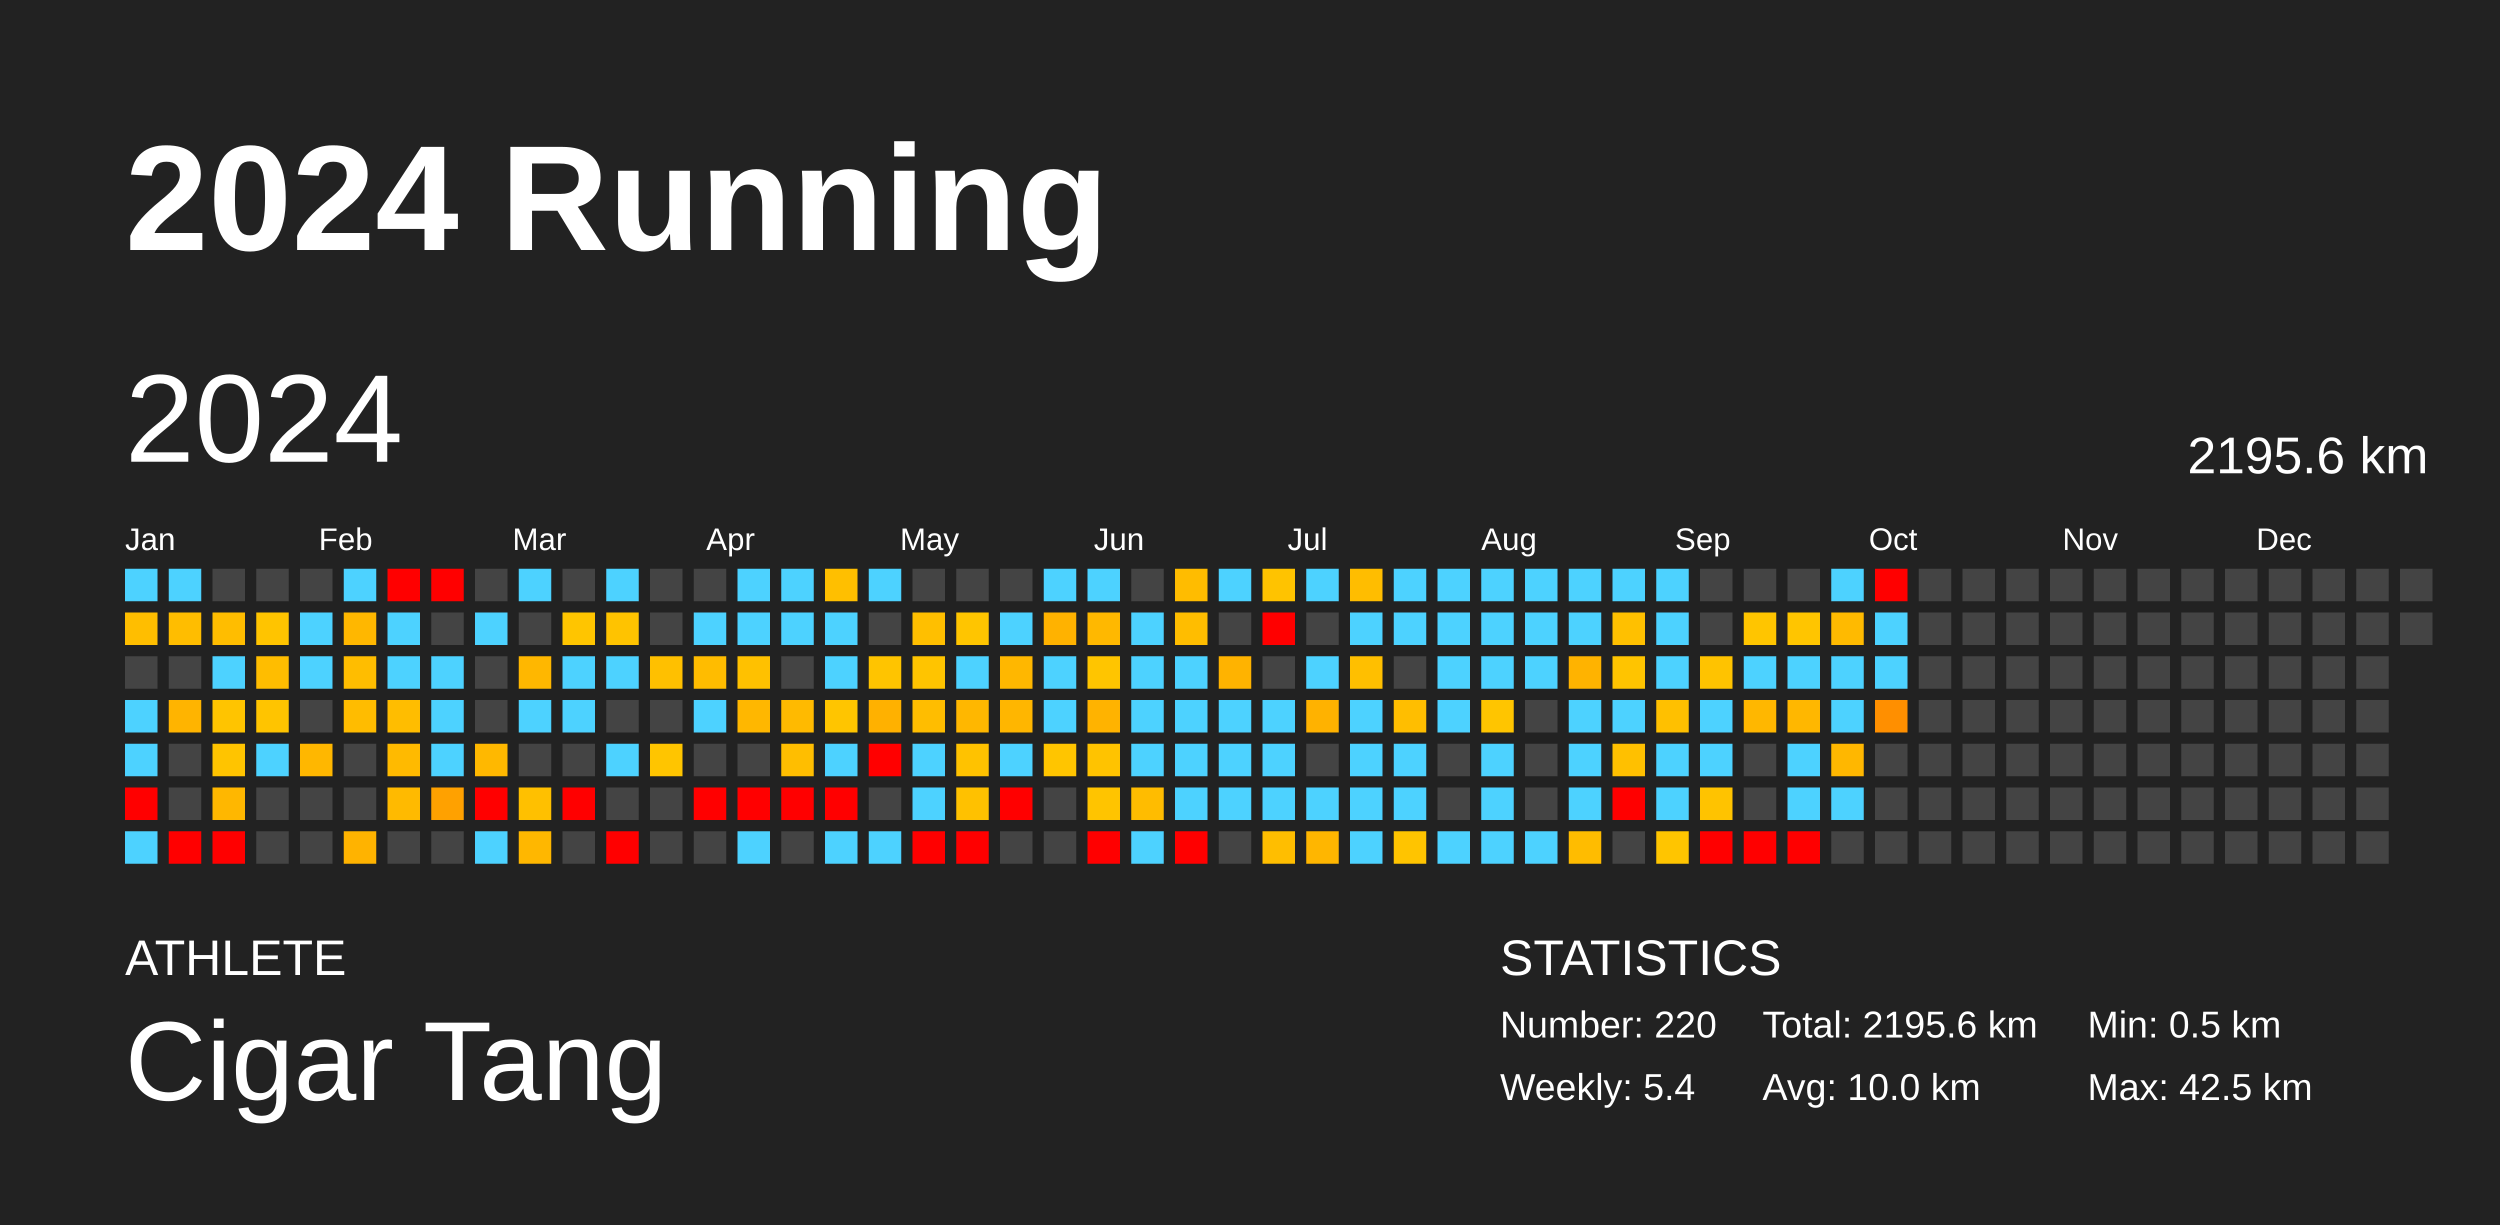
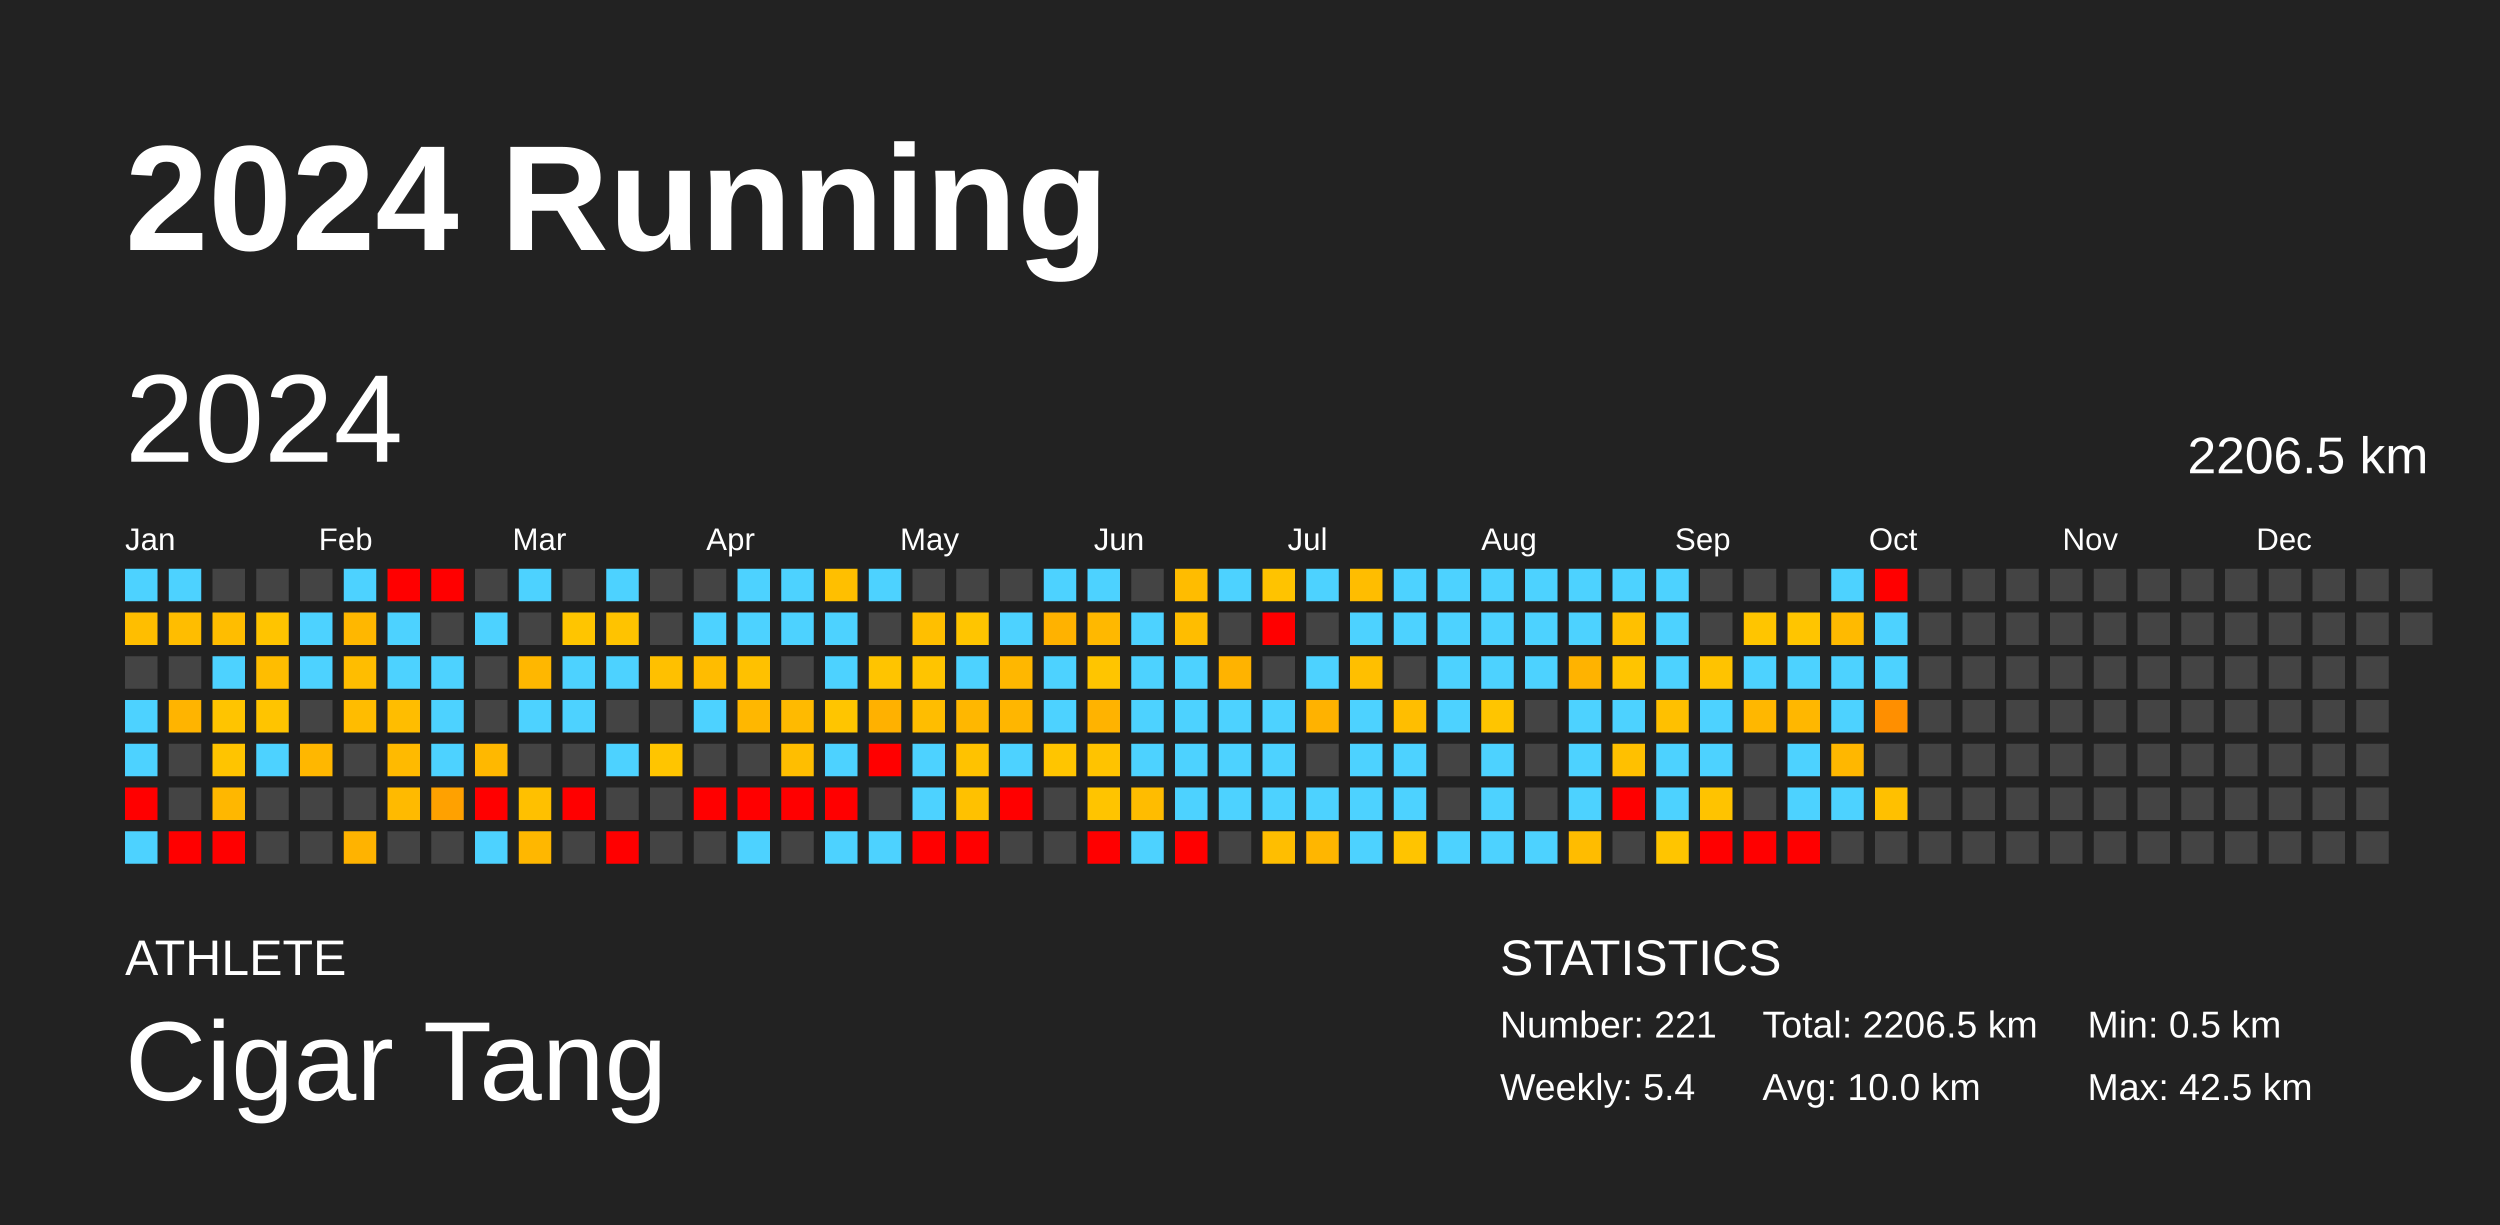
<svg xmlns="http://www.w3.org/2000/svg" baseProfile="full" height="98mm" version="1.1" viewBox="0,0,200,98" width="200mm">
  <defs />
  <rect fill="#222222" height="98" width="200" x="0" y="0" />
  <text fill="#FFFFFF" style="font-size:12px; font-family:Arial; font-weight:bold;" x="10" y="20">2024 Running</text>
  <text fill="#FFFFFF" style="font-size:4px; font-family:Arial" x="10" y="78">ATHLETE</text>
  <text fill="#FFFFFF" style="font-size:9px; font-family:Arial" x="10" y="88">Cigar Tang</text>
  <text fill="#FFFFFF" style="font-size:4px; font-family:Arial" x="120" y="78">STATISTICS</text>
-   <text fill="#FFFFFF" style="font-size:3px; font-family:Arial" x="120" y="83">Number: 220</text>
+   <text fill="#FFFFFF" style="font-size:3px; font-family:Arial" x="120" y="83">Number: 221</text>
  <text fill="#FFFFFF" style="font-size:3px; font-family:Arial" x="120" y="88">Weekly: 5.4</text>
-   <text fill="#FFFFFF" style="font-size:3px; font-family:Arial" x="141" y="83">Total: 2195.6 km</text>
+   <text fill="#FFFFFF" style="font-size:3px; font-family:Arial" x="141" y="83">Total: 2206.5 km</text>
  <text fill="#FFFFFF" style="font-size:3px; font-family:Arial" x="141" y="88">Avg: 10.0 km</text>
  <text fill="#FFFFFF" style="font-size:3px; font-family:Arial" x="167" y="83">Min: 0.5 km</text>
  <text fill="#FFFFFF" style="font-size:3px; font-family:Arial" x="167" y="88">Max: 42.5 km</text>
  <text dominant-baseline="hanging" fill="#FFFFFF" style="font-size:10.0px; font-family:Arial;" x="10" y="30">2024</text>
-   <text dominant-baseline="hanging" fill="#FFFFFF" style="font-size:4.125px; font-family:Arial;" x="175" y="35">2195.6 km</text>
+   <text dominant-baseline="hanging" fill="#FFFFFF" style="font-size:4.125px; font-family:Arial;" x="175" y="35">2206.5 km</text>
  <text fill="#FFFFFF" style="font-size:2.5px; font-family:Arial" x="10.0" y="44">Jan</text>
  <text fill="#FFFFFF" style="font-size:2.5px; font-family:Arial" x="25.5" y="44">Feb</text>
  <text fill="#FFFFFF" style="font-size:2.5px; font-family:Arial" x="41.0" y="44">Mar</text>
  <text fill="#FFFFFF" style="font-size:2.5px; font-family:Arial" x="56.5" y="44">Apr</text>
  <text fill="#FFFFFF" style="font-size:2.5px; font-family:Arial" x="72.0" y="44">May</text>
  <text fill="#FFFFFF" style="font-size:2.5px; font-family:Arial" x="87.5" y="44">Jun</text>
  <text fill="#FFFFFF" style="font-size:2.5px; font-family:Arial" x="103.0" y="44">Jul</text>
  <text fill="#FFFFFF" style="font-size:2.5px; font-family:Arial" x="118.5" y="44">Aug</text>
  <text fill="#FFFFFF" style="font-size:2.5px; font-family:Arial" x="134.0" y="44">Sep</text>
  <text fill="#FFFFFF" style="font-size:2.5px; font-family:Arial" x="149.5" y="44">Oct</text>
  <text fill="#FFFFFF" style="font-size:2.5px; font-family:Arial" x="165.0" y="44">Nov</text>
  <text fill="#FFFFFF" style="font-size:2.5px; font-family:Arial" x="180.5" y="44">Dec</text>
  <rect fill="#4dd2ff" height="2.6" width="2.6" x="10.0" y="45.5" />
  <rect fill="#ffbe00" height="2.6" width="2.6" x="10.0" y="49.0" />
  <rect fill="#444444" height="2.6" width="2.6" x="10.0" y="52.5" />
  <rect fill="#4dd2ff" height="2.6" width="2.6" x="10.0" y="56.0" />
  <rect fill="#4dd2ff" height="2.6" width="2.6" x="10.0" y="59.5" />
  <rect fill="red" height="2.6" width="2.6" x="10.0" y="63.0" />
  <rect fill="#4dd2ff" height="2.6" width="2.6" x="10.0" y="66.5" />
  <rect fill="#4dd2ff" height="2.6" width="2.6" x="13.5" y="45.5" />
  <rect fill="#ffbd00" height="2.6" width="2.6" x="13.5" y="49.0" />
  <rect fill="#444444" height="2.6" width="2.6" x="13.5" y="52.5" />
  <rect fill="#ffb400" height="2.6" width="2.6" x="13.5" y="56.0" />
  <rect fill="#444444" height="2.6" width="2.6" x="13.5" y="59.5" />
  <rect fill="#444444" height="2.6" width="2.6" x="13.5" y="63.0" />
  <rect fill="red" height="2.6" width="2.6" x="13.5" y="66.5" />
  <rect fill="#444444" height="2.6" width="2.6" x="17.0" y="45.5" />
  <rect fill="#ffbd00" height="2.6" width="2.6" x="17.0" y="49.0" />
  <rect fill="#4dd2ff" height="2.6" width="2.6" x="17.0" y="52.5" />
  <rect fill="#ffc400" height="2.6" width="2.6" x="17.0" y="56.0" />
  <rect fill="#ffc400" height="2.6" width="2.6" x="17.0" y="59.5" />
  <rect fill="#ffb700" height="2.6" width="2.6" x="17.0" y="63.0" />
  <rect fill="red" height="2.6" width="2.6" x="17.0" y="66.5" />
  <rect fill="#444444" height="2.6" width="2.6" x="20.5" y="45.5" />
  <rect fill="#ffc400" height="2.6" width="2.6" x="20.5" y="49.0" />
  <rect fill="#ffbd00" height="2.6" width="2.6" x="20.5" y="52.5" />
  <rect fill="#ffc400" height="2.6" width="2.6" x="20.5" y="56.0" />
  <rect fill="#4dd2ff" height="2.6" width="2.6" x="20.5" y="59.5" />
  <rect fill="#444444" height="2.6" width="2.6" x="20.5" y="63.0" />
  <rect fill="#444444" height="2.6" width="2.6" x="20.5" y="66.5" />
  <rect fill="#444444" height="2.6" width="2.6" x="24.0" y="45.5" />
  <rect fill="#4dd2ff" height="2.6" width="2.6" x="24.0" y="49.0" />
  <rect fill="#4dd2ff" height="2.6" width="2.6" x="24.0" y="52.5" />
  <rect fill="#444444" height="2.6" width="2.6" x="24.0" y="56.0" />
  <rect fill="#ffb700" height="2.6" width="2.6" x="24.0" y="59.5" />
  <rect fill="#444444" height="2.6" width="2.6" x="24.0" y="63.0" />
  <rect fill="#444444" height="2.6" width="2.6" x="24.0" y="66.5" />
  <rect fill="#4dd2ff" height="2.6" width="2.6" x="27.5" y="45.5" />
  <rect fill="#ffb700" height="2.6" width="2.6" x="27.5" y="49.0" />
  <rect fill="#ffbd00" height="2.6" width="2.6" x="27.5" y="52.5" />
  <rect fill="#ffbc00" height="2.6" width="2.6" x="27.5" y="56.0" />
  <rect fill="#444444" height="2.6" width="2.6" x="27.5" y="59.5" />
  <rect fill="#444444" height="2.6" width="2.6" x="27.5" y="63.0" />
  <rect fill="#ffb300" height="2.6" width="2.6" x="27.5" y="66.5" />
  <rect fill="red" height="2.6" width="2.6" x="31.0" y="45.5" />
  <rect fill="#4dd2ff" height="2.6" width="2.6" x="31.0" y="49.0" />
  <rect fill="#4dd2ff" height="2.6" width="2.6" x="31.0" y="52.5" />
  <rect fill="#ffbd00" height="2.6" width="2.6" x="31.0" y="56.0" />
  <rect fill="#ffba00" height="2.6" width="2.6" x="31.0" y="59.5" />
  <rect fill="#ffba00" height="2.6" width="2.6" x="31.0" y="63.0" />
  <rect fill="#444444" height="2.6" width="2.6" x="31.0" y="66.5" />
  <rect fill="red" height="2.6" width="2.6" x="34.5" y="45.5" />
  <rect fill="#444444" height="2.6" width="2.6" x="34.5" y="49.0" />
  <rect fill="#4dd2ff" height="2.6" width="2.6" x="34.5" y="52.5" />
  <rect fill="#4dd2ff" height="2.6" width="2.6" x="34.5" y="56.0" />
  <rect fill="#4dd2ff" height="2.6" width="2.6" x="34.5" y="59.5" />
  <rect fill="#ffa100" height="2.6" width="2.6" x="34.5" y="63.0" />
  <rect fill="#444444" height="2.6" width="2.6" x="34.5" y="66.5" />
  <rect fill="#444444" height="2.6" width="2.6" x="38.0" y="45.5" />
  <rect fill="#4dd2ff" height="2.6" width="2.6" x="38.0" y="49.0" />
  <rect fill="#444444" height="2.6" width="2.6" x="38.0" y="52.5" />
  <rect fill="#444444" height="2.6" width="2.6" x="38.0" y="56.0" />
  <rect fill="#ffb800" height="2.6" width="2.6" x="38.0" y="59.5" />
  <rect fill="red" height="2.6" width="2.6" x="38.0" y="63.0" />
  <rect fill="#4dd2ff" height="2.6" width="2.6" x="38.0" y="66.5" />
  <rect fill="#4dd2ff" height="2.6" width="2.6" x="41.5" y="45.5" />
  <rect fill="#444444" height="2.6" width="2.6" x="41.5" y="49.0" />
  <rect fill="#ffb700" height="2.6" width="2.6" x="41.5" y="52.5" />
  <rect fill="#4dd2ff" height="2.6" width="2.6" x="41.5" y="56.0" />
  <rect fill="#444444" height="2.6" width="2.6" x="41.5" y="59.5" />
  <rect fill="#ffc000" height="2.6" width="2.6" x="41.5" y="63.0" />
  <rect fill="#ffb700" height="2.6" width="2.6" x="41.5" y="66.5" />
  <rect fill="#444444" height="2.6" width="2.6" x="45.0" y="45.5" />
  <rect fill="#ffc500" height="2.6" width="2.6" x="45.0" y="49.0" />
  <rect fill="#4dd2ff" height="2.6" width="2.6" x="45.0" y="52.5" />
  <rect fill="#4dd2ff" height="2.6" width="2.6" x="45.0" y="56.0" />
  <rect fill="#444444" height="2.6" width="2.6" x="45.0" y="59.5" />
  <rect fill="red" height="2.6" width="2.6" x="45.0" y="63.0" />
  <rect fill="#444444" height="2.6" width="2.6" x="45.0" y="66.5" />
  <rect fill="#4dd2ff" height="2.6" width="2.6" x="48.5" y="45.5" />
  <rect fill="#ffc300" height="2.6" width="2.6" x="48.5" y="49.0" />
  <rect fill="#4dd2ff" height="2.6" width="2.6" x="48.5" y="52.5" />
  <rect fill="#444444" height="2.6" width="2.6" x="48.5" y="56.0" />
  <rect fill="#4dd2ff" height="2.6" width="2.6" x="48.5" y="59.5" />
  <rect fill="#444444" height="2.6" width="2.6" x="48.5" y="63.0" />
  <rect fill="red" height="2.6" width="2.6" x="48.5" y="66.5" />
  <rect fill="#444444" height="2.6" width="2.6" x="52.0" y="45.5" />
  <rect fill="#444444" height="2.6" width="2.6" x="52.0" y="49.0" />
  <rect fill="#ffc000" height="2.6" width="2.6" x="52.0" y="52.5" />
  <rect fill="#444444" height="2.6" width="2.6" x="52.0" y="56.0" />
  <rect fill="#ffc500" height="2.6" width="2.6" x="52.0" y="59.5" />
  <rect fill="#444444" height="2.6" width="2.6" x="52.0" y="63.0" />
  <rect fill="#444444" height="2.6" width="2.6" x="52.0" y="66.5" />
  <rect fill="#444444" height="2.6" width="2.6" x="55.5" y="45.5" />
  <rect fill="#4dd2ff" height="2.6" width="2.6" x="55.5" y="49.0" />
  <rect fill="#ffbc00" height="2.6" width="2.6" x="55.5" y="52.5" />
  <rect fill="#4dd2ff" height="2.6" width="2.6" x="55.5" y="56.0" />
  <rect fill="#444444" height="2.6" width="2.6" x="55.5" y="59.5" />
  <rect fill="red" height="2.6" width="2.6" x="55.5" y="63.0" />
  <rect fill="#444444" height="2.6" width="2.6" x="55.5" y="66.5" />
  <rect fill="#4dd2ff" height="2.6" width="2.6" x="59.0" y="45.5" />
  <rect fill="#4dd2ff" height="2.6" width="2.6" x="59.0" y="49.0" />
  <rect fill="#ffc100" height="2.6" width="2.6" x="59.0" y="52.5" />
  <rect fill="#ffb700" height="2.6" width="2.6" x="59.0" y="56.0" />
  <rect fill="#444444" height="2.6" width="2.6" x="59.0" y="59.5" />
  <rect fill="red" height="2.6" width="2.6" x="59.0" y="63.0" />
  <rect fill="#4dd2ff" height="2.6" width="2.6" x="59.0" y="66.5" />
  <rect fill="#4dd2ff" height="2.6" width="2.6" x="62.5" y="45.5" />
  <rect fill="#4dd2ff" height="2.6" width="2.6" x="62.5" y="49.0" />
  <rect fill="#444444" height="2.6" width="2.6" x="62.5" y="52.5" />
  <rect fill="#ffba00" height="2.6" width="2.6" x="62.5" y="56.0" />
  <rect fill="#ffbe00" height="2.6" width="2.6" x="62.5" y="59.5" />
  <rect fill="red" height="2.6" width="2.6" x="62.5" y="63.0" />
  <rect fill="#444444" height="2.6" width="2.6" x="62.5" y="66.5" />
  <rect fill="#ffbf00" height="2.6" width="2.6" x="66.0" y="45.5" />
  <rect fill="#4dd2ff" height="2.6" width="2.6" x="66.0" y="49.0" />
  <rect fill="#4dd2ff" height="2.6" width="2.6" x="66.0" y="52.5" />
  <rect fill="#ffc500" height="2.6" width="2.6" x="66.0" y="56.0" />
  <rect fill="#4dd2ff" height="2.6" width="2.6" x="66.0" y="59.5" />
  <rect fill="red" height="2.6" width="2.6" x="66.0" y="63.0" />
  <rect fill="#4dd2ff" height="2.6" width="2.6" x="66.0" y="66.5" />
  <rect fill="#4dd2ff" height="2.6" width="2.6" x="69.5" y="45.5" />
  <rect fill="#444444" height="2.6" width="2.6" x="69.5" y="49.0" />
  <rect fill="#ffc400" height="2.6" width="2.6" x="69.5" y="52.5" />
  <rect fill="#ffb100" height="2.6" width="2.6" x="69.5" y="56.0" />
  <rect fill="red" height="2.6" width="2.6" x="69.5" y="59.5" />
  <rect fill="#444444" height="2.6" width="2.6" x="69.5" y="63.0" />
  <rect fill="#4dd2ff" height="2.6" width="2.6" x="69.5" y="66.5" />
  <rect fill="#444444" height="2.6" width="2.6" x="73.0" y="45.5" />
  <rect fill="#ffbf00" height="2.6" width="2.6" x="73.0" y="49.0" />
  <rect fill="#ffc400" height="2.6" width="2.6" x="73.0" y="52.5" />
  <rect fill="#ffbd00" height="2.6" width="2.6" x="73.0" y="56.0" />
  <rect fill="#4dd2ff" height="2.6" width="2.6" x="73.0" y="59.5" />
  <rect fill="#4dd2ff" height="2.6" width="2.6" x="73.0" y="63.0" />
  <rect fill="red" height="2.6" width="2.6" x="73.0" y="66.5" />
  <rect fill="#444444" height="2.6" width="2.6" x="76.5" y="45.5" />
  <rect fill="#ffc500" height="2.6" width="2.6" x="76.5" y="49.0" />
  <rect fill="#4dd2ff" height="2.6" width="2.6" x="76.5" y="52.5" />
  <rect fill="#ffb700" height="2.6" width="2.6" x="76.5" y="56.0" />
  <rect fill="#ffc200" height="2.6" width="2.6" x="76.5" y="59.5" />
  <rect fill="#ffc100" height="2.6" width="2.6" x="76.5" y="63.0" />
  <rect fill="red" height="2.6" width="2.6" x="76.5" y="66.5" />
  <rect fill="#444444" height="2.6" width="2.6" x="80.0" y="45.5" />
  <rect fill="#4dd2ff" height="2.6" width="2.6" x="80.0" y="49.0" />
  <rect fill="#ffb700" height="2.6" width="2.6" x="80.0" y="52.5" />
  <rect fill="#ffb600" height="2.6" width="2.6" x="80.0" y="56.0" />
  <rect fill="#4dd2ff" height="2.6" width="2.6" x="80.0" y="59.5" />
  <rect fill="red" height="2.6" width="2.6" x="80.0" y="63.0" />
  <rect fill="#444444" height="2.6" width="2.6" x="80.0" y="66.5" />
  <rect fill="#4dd2ff" height="2.6" width="2.6" x="83.5" y="45.5" />
  <rect fill="#ffb200" height="2.6" width="2.6" x="83.5" y="49.0" />
  <rect fill="#4dd2ff" height="2.6" width="2.6" x="83.5" y="52.5" />
  <rect fill="#4dd2ff" height="2.6" width="2.6" x="83.5" y="56.0" />
  <rect fill="#ffc500" height="2.6" width="2.6" x="83.5" y="59.5" />
  <rect fill="#444444" height="2.6" width="2.6" x="83.5" y="63.0" />
  <rect fill="#444444" height="2.6" width="2.6" x="83.5" y="66.5" />
  <rect fill="#4dd2ff" height="2.6" width="2.6" x="87.0" y="45.5" />
  <rect fill="#ffb800" height="2.6" width="2.6" x="87.0" y="49.0" />
  <rect fill="#ffc500" height="2.6" width="2.6" x="87.0" y="52.5" />
  <rect fill="#ffb300" height="2.6" width="2.6" x="87.0" y="56.0" />
  <rect fill="#ffc300" height="2.6" width="2.6" x="87.0" y="59.5" />
  <rect fill="#ffc400" height="2.6" width="2.6" x="87.0" y="63.0" />
  <rect fill="red" height="2.6" width="2.6" x="87.0" y="66.5" />
  <rect fill="#444444" height="2.6" width="2.6" x="90.5" y="45.5" />
  <rect fill="#4dd2ff" height="2.6" width="2.6" x="90.5" y="49.0" />
  <rect fill="#4dd2ff" height="2.6" width="2.6" x="90.5" y="52.5" />
  <rect fill="#4dd2ff" height="2.6" width="2.6" x="90.5" y="56.0" />
  <rect fill="#4dd2ff" height="2.6" width="2.6" x="90.5" y="59.5" />
  <rect fill="#ffbc00" height="2.6" width="2.6" x="90.5" y="63.0" />
  <rect fill="#4dd2ff" height="2.6" width="2.6" x="90.5" y="66.5" />
  <rect fill="#ffbc00" height="2.6" width="2.6" x="94.0" y="45.5" />
  <rect fill="#ffbd00" height="2.6" width="2.6" x="94.0" y="49.0" />
  <rect fill="#4dd2ff" height="2.6" width="2.6" x="94.0" y="52.5" />
  <rect fill="#4dd2ff" height="2.6" width="2.6" x="94.0" y="56.0" />
  <rect fill="#4dd2ff" height="2.6" width="2.6" x="94.0" y="59.5" />
  <rect fill="#4dd2ff" height="2.6" width="2.6" x="94.0" y="63.0" />
  <rect fill="red" height="2.6" width="2.6" x="94.0" y="66.5" />
  <rect fill="#4dd2ff" height="2.6" width="2.6" x="97.5" y="45.5" />
  <rect fill="#444444" height="2.6" width="2.6" x="97.5" y="49.0" />
  <rect fill="#ffb300" height="2.6" width="2.6" x="97.5" y="52.5" />
  <rect fill="#4dd2ff" height="2.6" width="2.6" x="97.5" y="56.0" />
  <rect fill="#4dd2ff" height="2.6" width="2.6" x="97.5" y="59.5" />
  <rect fill="#4dd2ff" height="2.6" width="2.6" x="97.5" y="63.0" />
  <rect fill="#444444" height="2.6" width="2.6" x="97.5" y="66.5" />
  <rect fill="#ffc300" height="2.6" width="2.6" x="101.0" y="45.5" />
  <rect fill="red" height="2.6" width="2.6" x="101.0" y="49.0" />
  <rect fill="#444444" height="2.6" width="2.6" x="101.0" y="52.5" />
  <rect fill="#4dd2ff" height="2.6" width="2.6" x="101.0" y="56.0" />
  <rect fill="#4dd2ff" height="2.6" width="2.6" x="101.0" y="59.5" />
  <rect fill="#4dd2ff" height="2.6" width="2.6" x="101.0" y="63.0" />
  <rect fill="#ffbe00" height="2.6" width="2.6" x="101.0" y="66.5" />
  <rect fill="#4dd2ff" height="2.6" width="2.6" x="104.5" y="45.5" />
  <rect fill="#444444" height="2.6" width="2.6" x="104.5" y="49.0" />
  <rect fill="#4dd2ff" height="2.6" width="2.6" x="104.5" y="52.5" />
  <rect fill="#ffb200" height="2.6" width="2.6" x="104.5" y="56.0" />
  <rect fill="#444444" height="2.6" width="2.6" x="104.5" y="59.5" />
  <rect fill="#4dd2ff" height="2.6" width="2.6" x="104.5" y="63.0" />
  <rect fill="#ffb600" height="2.6" width="2.6" x="104.5" y="66.5" />
  <rect fill="#ffbd00" height="2.6" width="2.6" x="108.0" y="45.5" />
  <rect fill="#4dd2ff" height="2.6" width="2.6" x="108.0" y="49.0" />
  <rect fill="#ffbf00" height="2.6" width="2.6" x="108.0" y="52.5" />
  <rect fill="#4dd2ff" height="2.6" width="2.6" x="108.0" y="56.0" />
  <rect fill="#4dd2ff" height="2.6" width="2.6" x="108.0" y="59.5" />
  <rect fill="#4dd2ff" height="2.6" width="2.6" x="108.0" y="63.0" />
  <rect fill="#4dd2ff" height="2.6" width="2.6" x="108.0" y="66.5" />
  <rect fill="#4dd2ff" height="2.6" width="2.6" x="111.5" y="45.5" />
  <rect fill="#4dd2ff" height="2.6" width="2.6" x="111.5" y="49.0" />
  <rect fill="#444444" height="2.6" width="2.6" x="111.5" y="52.5" />
  <rect fill="#ffbe00" height="2.6" width="2.6" x="111.5" y="56.0" />
  <rect fill="#4dd2ff" height="2.6" width="2.6" x="111.5" y="59.5" />
  <rect fill="#4dd2ff" height="2.6" width="2.6" x="111.5" y="63.0" />
  <rect fill="#ffc400" height="2.6" width="2.6" x="111.5" y="66.5" />
  <rect fill="#4dd2ff" height="2.6" width="2.6" x="115.0" y="45.5" />
  <rect fill="#4dd2ff" height="2.6" width="2.6" x="115.0" y="49.0" />
  <rect fill="#4dd2ff" height="2.6" width="2.6" x="115.0" y="52.5" />
  <rect fill="#4dd2ff" height="2.6" width="2.6" x="115.0" y="56.0" />
  <rect fill="#444444" height="2.6" width="2.6" x="115.0" y="59.5" />
  <rect fill="#444444" height="2.6" width="2.6" x="115.0" y="63.0" />
  <rect fill="#4dd2ff" height="2.6" width="2.6" x="115.0" y="66.5" />
  <rect fill="#4dd2ff" height="2.6" width="2.6" x="118.5" y="45.5" />
  <rect fill="#4dd2ff" height="2.6" width="2.6" x="118.5" y="49.0" />
  <rect fill="#4dd2ff" height="2.6" width="2.6" x="118.5" y="52.5" />
  <rect fill="#ffc500" height="2.6" width="2.6" x="118.5" y="56.0" />
  <rect fill="#4dd2ff" height="2.6" width="2.6" x="118.5" y="59.5" />
  <rect fill="#4dd2ff" height="2.6" width="2.6" x="118.5" y="63.0" />
  <rect fill="#4dd2ff" height="2.6" width="2.6" x="118.5" y="66.5" />
  <rect fill="#4dd2ff" height="2.6" width="2.6" x="122.0" y="45.5" />
  <rect fill="#4dd2ff" height="2.6" width="2.6" x="122.0" y="49.0" />
  <rect fill="#4dd2ff" height="2.6" width="2.6" x="122.0" y="52.5" />
  <rect fill="#444444" height="2.6" width="2.6" x="122.0" y="56.0" />
  <rect fill="#444444" height="2.6" width="2.6" x="122.0" y="59.5" />
  <rect fill="#444444" height="2.6" width="2.6" x="122.0" y="63.0" />
  <rect fill="#4dd2ff" height="2.6" width="2.6" x="122.0" y="66.5" />
  <rect fill="#4dd2ff" height="2.6" width="2.6" x="125.5" y="45.5" />
  <rect fill="#4dd2ff" height="2.6" width="2.6" x="125.5" y="49.0" />
  <rect fill="#ffb300" height="2.6" width="2.6" x="125.5" y="52.5" />
  <rect fill="#4dd2ff" height="2.6" width="2.6" x="125.5" y="56.0" />
  <rect fill="#4dd2ff" height="2.6" width="2.6" x="125.5" y="59.5" />
  <rect fill="#4dd2ff" height="2.6" width="2.6" x="125.5" y="63.0" />
  <rect fill="#ffbc00" height="2.6" width="2.6" x="125.5" y="66.5" />
  <rect fill="#4dd2ff" height="2.6" width="2.6" x="129.0" y="45.5" />
  <rect fill="#ffc000" height="2.6" width="2.6" x="129.0" y="49.0" />
  <rect fill="#ffc400" height="2.6" width="2.6" x="129.0" y="52.5" />
  <rect fill="#4dd2ff" height="2.6" width="2.6" x="129.0" y="56.0" />
  <rect fill="#ffc000" height="2.6" width="2.6" x="129.0" y="59.5" />
  <rect fill="red" height="2.6" width="2.6" x="129.0" y="63.0" />
  <rect fill="#444444" height="2.6" width="2.6" x="129.0" y="66.5" />
  <rect fill="#4dd2ff" height="2.6" width="2.6" x="132.5" y="45.5" />
  <rect fill="#4dd2ff" height="2.6" width="2.6" x="132.5" y="49.0" />
  <rect fill="#4dd2ff" height="2.6" width="2.6" x="132.5" y="52.5" />
  <rect fill="#ffc000" height="2.6" width="2.6" x="132.5" y="56.0" />
  <rect fill="#4dd2ff" height="2.6" width="2.6" x="132.5" y="59.5" />
  <rect fill="#4dd2ff" height="2.6" width="2.6" x="132.5" y="63.0" />
  <rect fill="#ffc500" height="2.6" width="2.6" x="132.5" y="66.5" />
  <rect fill="#444444" height="2.6" width="2.6" x="136.0" y="45.5" />
  <rect fill="#444444" height="2.6" width="2.6" x="136.0" y="49.0" />
  <rect fill="#ffc300" height="2.6" width="2.6" x="136.0" y="52.5" />
  <rect fill="#4dd2ff" height="2.6" width="2.6" x="136.0" y="56.0" />
  <rect fill="#4dd2ff" height="2.6" width="2.6" x="136.0" y="59.5" />
  <rect fill="#ffc300" height="2.6" width="2.6" x="136.0" y="63.0" />
  <rect fill="red" height="2.6" width="2.6" x="136.0" y="66.5" />
  <rect fill="#444444" height="2.6" width="2.6" x="139.5" y="45.5" />
  <rect fill="#ffc500" height="2.6" width="2.6" x="139.5" y="49.0" />
  <rect fill="#4dd2ff" height="2.6" width="2.6" x="139.5" y="52.5" />
  <rect fill="#ffb700" height="2.6" width="2.6" x="139.5" y="56.0" />
  <rect fill="#444444" height="2.6" width="2.6" x="139.5" y="59.5" />
  <rect fill="#444444" height="2.6" width="2.6" x="139.5" y="63.0" />
  <rect fill="red" height="2.6" width="2.6" x="139.5" y="66.5" />
  <rect fill="#444444" height="2.6" width="2.6" x="143.0" y="45.5" />
  <rect fill="#ffc500" height="2.6" width="2.6" x="143.0" y="49.0" />
  <rect fill="#4dd2ff" height="2.6" width="2.6" x="143.0" y="52.5" />
  <rect fill="#ffb700" height="2.6" width="2.6" x="143.0" y="56.0" />
  <rect fill="#4dd2ff" height="2.6" width="2.6" x="143.0" y="59.5" />
  <rect fill="#4dd2ff" height="2.6" width="2.6" x="143.0" y="63.0" />
  <rect fill="red" height="2.6" width="2.6" x="143.0" y="66.5" />
  <rect fill="#4dd2ff" height="2.6" width="2.6" x="146.5" y="45.5" />
  <rect fill="#ffba00" height="2.6" width="2.6" x="146.5" y="49.0" />
  <rect fill="#4dd2ff" height="2.6" width="2.6" x="146.5" y="52.5" />
  <rect fill="#4dd2ff" height="2.6" width="2.6" x="146.5" y="56.0" />
  <rect fill="#ffb700" height="2.6" width="2.6" x="146.5" y="59.5" />
  <rect fill="#4dd2ff" height="2.6" width="2.6" x="146.5" y="63.0" />
  <rect fill="#444444" height="2.6" width="2.6" x="146.5" y="66.5" />
  <rect fill="red" height="2.6" width="2.6" x="150.0" y="45.5" />
  <rect fill="#4dd2ff" height="2.6" width="2.6" x="150.0" y="49.0" />
  <rect fill="#4dd2ff" height="2.6" width="2.6" x="150.0" y="52.5" />
  <rect fill="#ff8f00" height="2.6" width="2.6" x="150.0" y="56.0" />
  <rect fill="#444444" height="2.6" width="2.6" x="150.0" y="59.5" />
-   <rect fill="#444444" height="2.6" width="2.6" x="150.0" y="63.0" />
+   <rect fill="#ffc000" height="2.6" width="2.6" x="150.0" y="63.0" />
  <rect fill="#444444" height="2.6" width="2.6" x="150.0" y="66.5" />
  <rect fill="#444444" height="2.6" width="2.6" x="153.5" y="45.5" />
  <rect fill="#444444" height="2.6" width="2.6" x="153.5" y="49.0" />
  <rect fill="#444444" height="2.6" width="2.6" x="153.5" y="52.5" />
  <rect fill="#444444" height="2.6" width="2.6" x="153.5" y="56.0" />
  <rect fill="#444444" height="2.6" width="2.6" x="153.5" y="59.5" />
  <rect fill="#444444" height="2.6" width="2.6" x="153.5" y="63.0" />
  <rect fill="#444444" height="2.6" width="2.6" x="153.5" y="66.5" />
  <rect fill="#444444" height="2.6" width="2.6" x="157.0" y="45.5" />
  <rect fill="#444444" height="2.6" width="2.6" x="157.0" y="49.0" />
  <rect fill="#444444" height="2.6" width="2.6" x="157.0" y="52.5" />
  <rect fill="#444444" height="2.6" width="2.6" x="157.0" y="56.0" />
  <rect fill="#444444" height="2.6" width="2.6" x="157.0" y="59.5" />
  <rect fill="#444444" height="2.6" width="2.6" x="157.0" y="63.0" />
  <rect fill="#444444" height="2.6" width="2.6" x="157.0" y="66.5" />
  <rect fill="#444444" height="2.6" width="2.6" x="160.5" y="45.5" />
  <rect fill="#444444" height="2.6" width="2.6" x="160.5" y="49.0" />
  <rect fill="#444444" height="2.6" width="2.6" x="160.5" y="52.5" />
  <rect fill="#444444" height="2.6" width="2.6" x="160.5" y="56.0" />
  <rect fill="#444444" height="2.6" width="2.6" x="160.5" y="59.5" />
  <rect fill="#444444" height="2.6" width="2.6" x="160.5" y="63.0" />
  <rect fill="#444444" height="2.6" width="2.6" x="160.5" y="66.5" />
  <rect fill="#444444" height="2.6" width="2.6" x="164.0" y="45.5" />
  <rect fill="#444444" height="2.6" width="2.6" x="164.0" y="49.0" />
  <rect fill="#444444" height="2.6" width="2.6" x="164.0" y="52.5" />
  <rect fill="#444444" height="2.6" width="2.6" x="164.0" y="56.0" />
  <rect fill="#444444" height="2.6" width="2.6" x="164.0" y="59.5" />
  <rect fill="#444444" height="2.6" width="2.6" x="164.0" y="63.0" />
  <rect fill="#444444" height="2.6" width="2.6" x="164.0" y="66.5" />
  <rect fill="#444444" height="2.6" width="2.6" x="167.5" y="45.5" />
  <rect fill="#444444" height="2.6" width="2.6" x="167.5" y="49.0" />
  <rect fill="#444444" height="2.6" width="2.6" x="167.5" y="52.5" />
  <rect fill="#444444" height="2.6" width="2.6" x="167.5" y="56.0" />
  <rect fill="#444444" height="2.6" width="2.6" x="167.5" y="59.5" />
  <rect fill="#444444" height="2.6" width="2.6" x="167.5" y="63.0" />
  <rect fill="#444444" height="2.6" width="2.6" x="167.5" y="66.5" />
  <rect fill="#444444" height="2.6" width="2.6" x="171.0" y="45.5" />
  <rect fill="#444444" height="2.6" width="2.6" x="171.0" y="49.0" />
  <rect fill="#444444" height="2.6" width="2.6" x="171.0" y="52.5" />
  <rect fill="#444444" height="2.6" width="2.6" x="171.0" y="56.0" />
  <rect fill="#444444" height="2.6" width="2.6" x="171.0" y="59.5" />
  <rect fill="#444444" height="2.6" width="2.6" x="171.0" y="63.0" />
  <rect fill="#444444" height="2.6" width="2.6" x="171.0" y="66.5" />
  <rect fill="#444444" height="2.6" width="2.6" x="174.5" y="45.5" />
  <rect fill="#444444" height="2.6" width="2.6" x="174.5" y="49.0" />
  <rect fill="#444444" height="2.6" width="2.6" x="174.5" y="52.5" />
  <rect fill="#444444" height="2.6" width="2.6" x="174.5" y="56.0" />
  <rect fill="#444444" height="2.6" width="2.6" x="174.5" y="59.5" />
  <rect fill="#444444" height="2.6" width="2.6" x="174.5" y="63.0" />
  <rect fill="#444444" height="2.6" width="2.6" x="174.5" y="66.5" />
  <rect fill="#444444" height="2.6" width="2.6" x="178.0" y="45.5" />
  <rect fill="#444444" height="2.6" width="2.6" x="178.0" y="49.0" />
  <rect fill="#444444" height="2.6" width="2.6" x="178.0" y="52.5" />
  <rect fill="#444444" height="2.6" width="2.6" x="178.0" y="56.0" />
  <rect fill="#444444" height="2.6" width="2.6" x="178.0" y="59.5" />
  <rect fill="#444444" height="2.6" width="2.6" x="178.0" y="63.0" />
  <rect fill="#444444" height="2.6" width="2.6" x="178.0" y="66.5" />
  <rect fill="#444444" height="2.6" width="2.6" x="181.5" y="45.5" />
  <rect fill="#444444" height="2.6" width="2.6" x="181.5" y="49.0" />
  <rect fill="#444444" height="2.6" width="2.6" x="181.5" y="52.5" />
  <rect fill="#444444" height="2.6" width="2.6" x="181.5" y="56.0" />
  <rect fill="#444444" height="2.6" width="2.6" x="181.5" y="59.5" />
  <rect fill="#444444" height="2.6" width="2.6" x="181.5" y="63.0" />
  <rect fill="#444444" height="2.6" width="2.6" x="181.5" y="66.5" />
  <rect fill="#444444" height="2.6" width="2.6" x="185.0" y="45.5" />
  <rect fill="#444444" height="2.6" width="2.6" x="185.0" y="49.0" />
  <rect fill="#444444" height="2.6" width="2.6" x="185.0" y="52.5" />
  <rect fill="#444444" height="2.6" width="2.6" x="185.0" y="56.0" />
  <rect fill="#444444" height="2.6" width="2.6" x="185.0" y="59.5" />
  <rect fill="#444444" height="2.6" width="2.6" x="185.0" y="63.0" />
  <rect fill="#444444" height="2.6" width="2.6" x="185.0" y="66.5" />
  <rect fill="#444444" height="2.6" width="2.6" x="188.5" y="45.5" />
  <rect fill="#444444" height="2.6" width="2.6" x="188.5" y="49.0" />
  <rect fill="#444444" height="2.6" width="2.6" x="188.5" y="52.5" />
  <rect fill="#444444" height="2.6" width="2.6" x="188.5" y="56.0" />
  <rect fill="#444444" height="2.6" width="2.6" x="188.5" y="59.5" />
  <rect fill="#444444" height="2.6" width="2.6" x="188.5" y="63.0" />
  <rect fill="#444444" height="2.6" width="2.6" x="188.5" y="66.5" />
  <rect fill="#444444" height="2.6" width="2.6" x="192.0" y="45.5" />
  <rect fill="#444444" height="2.6" width="2.6" x="192.0" y="49.0" />
</svg>
